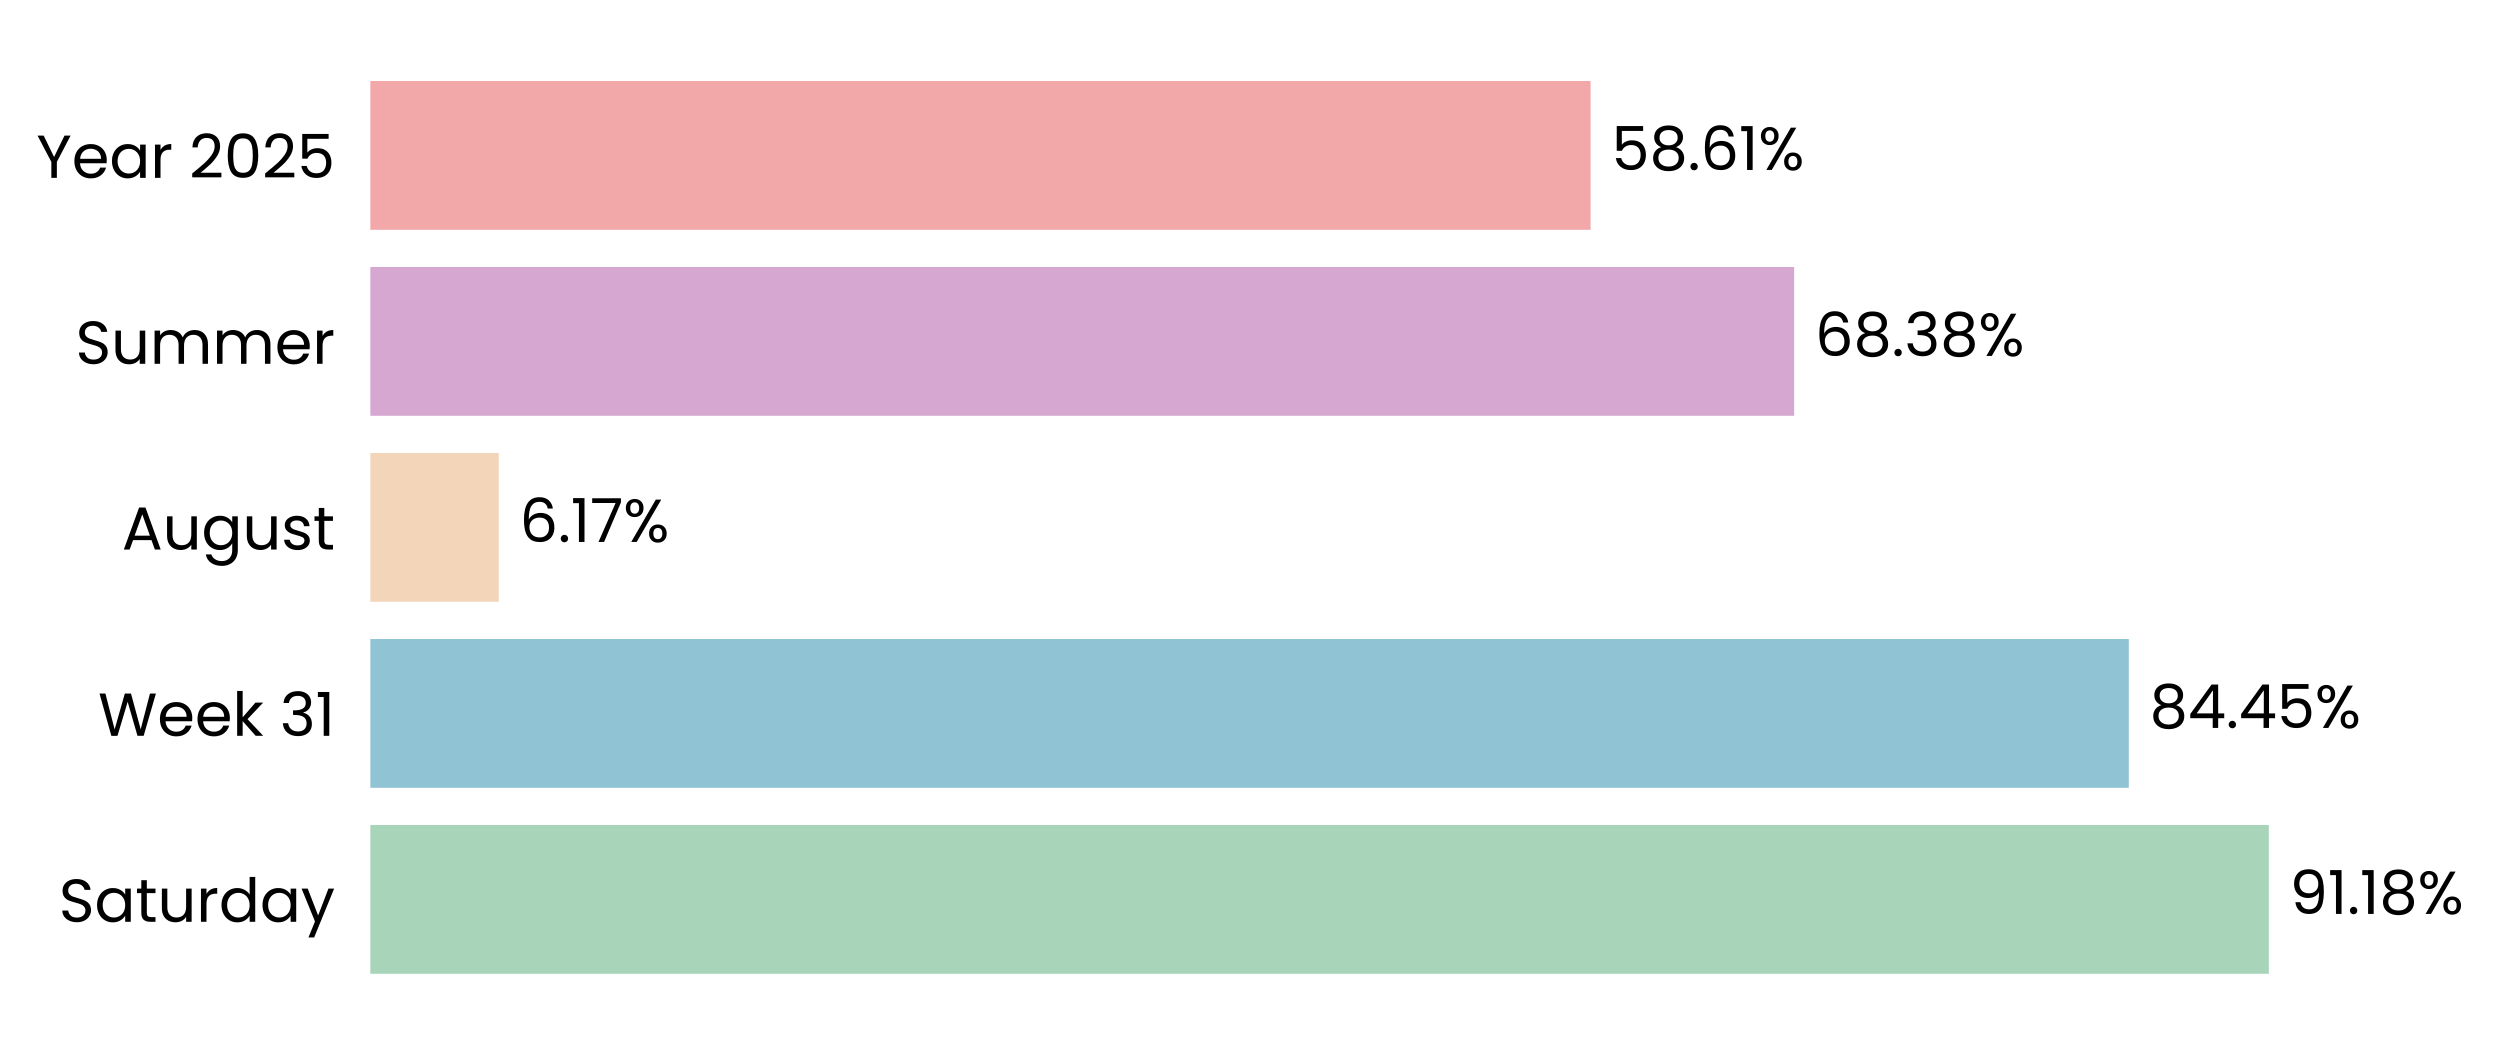
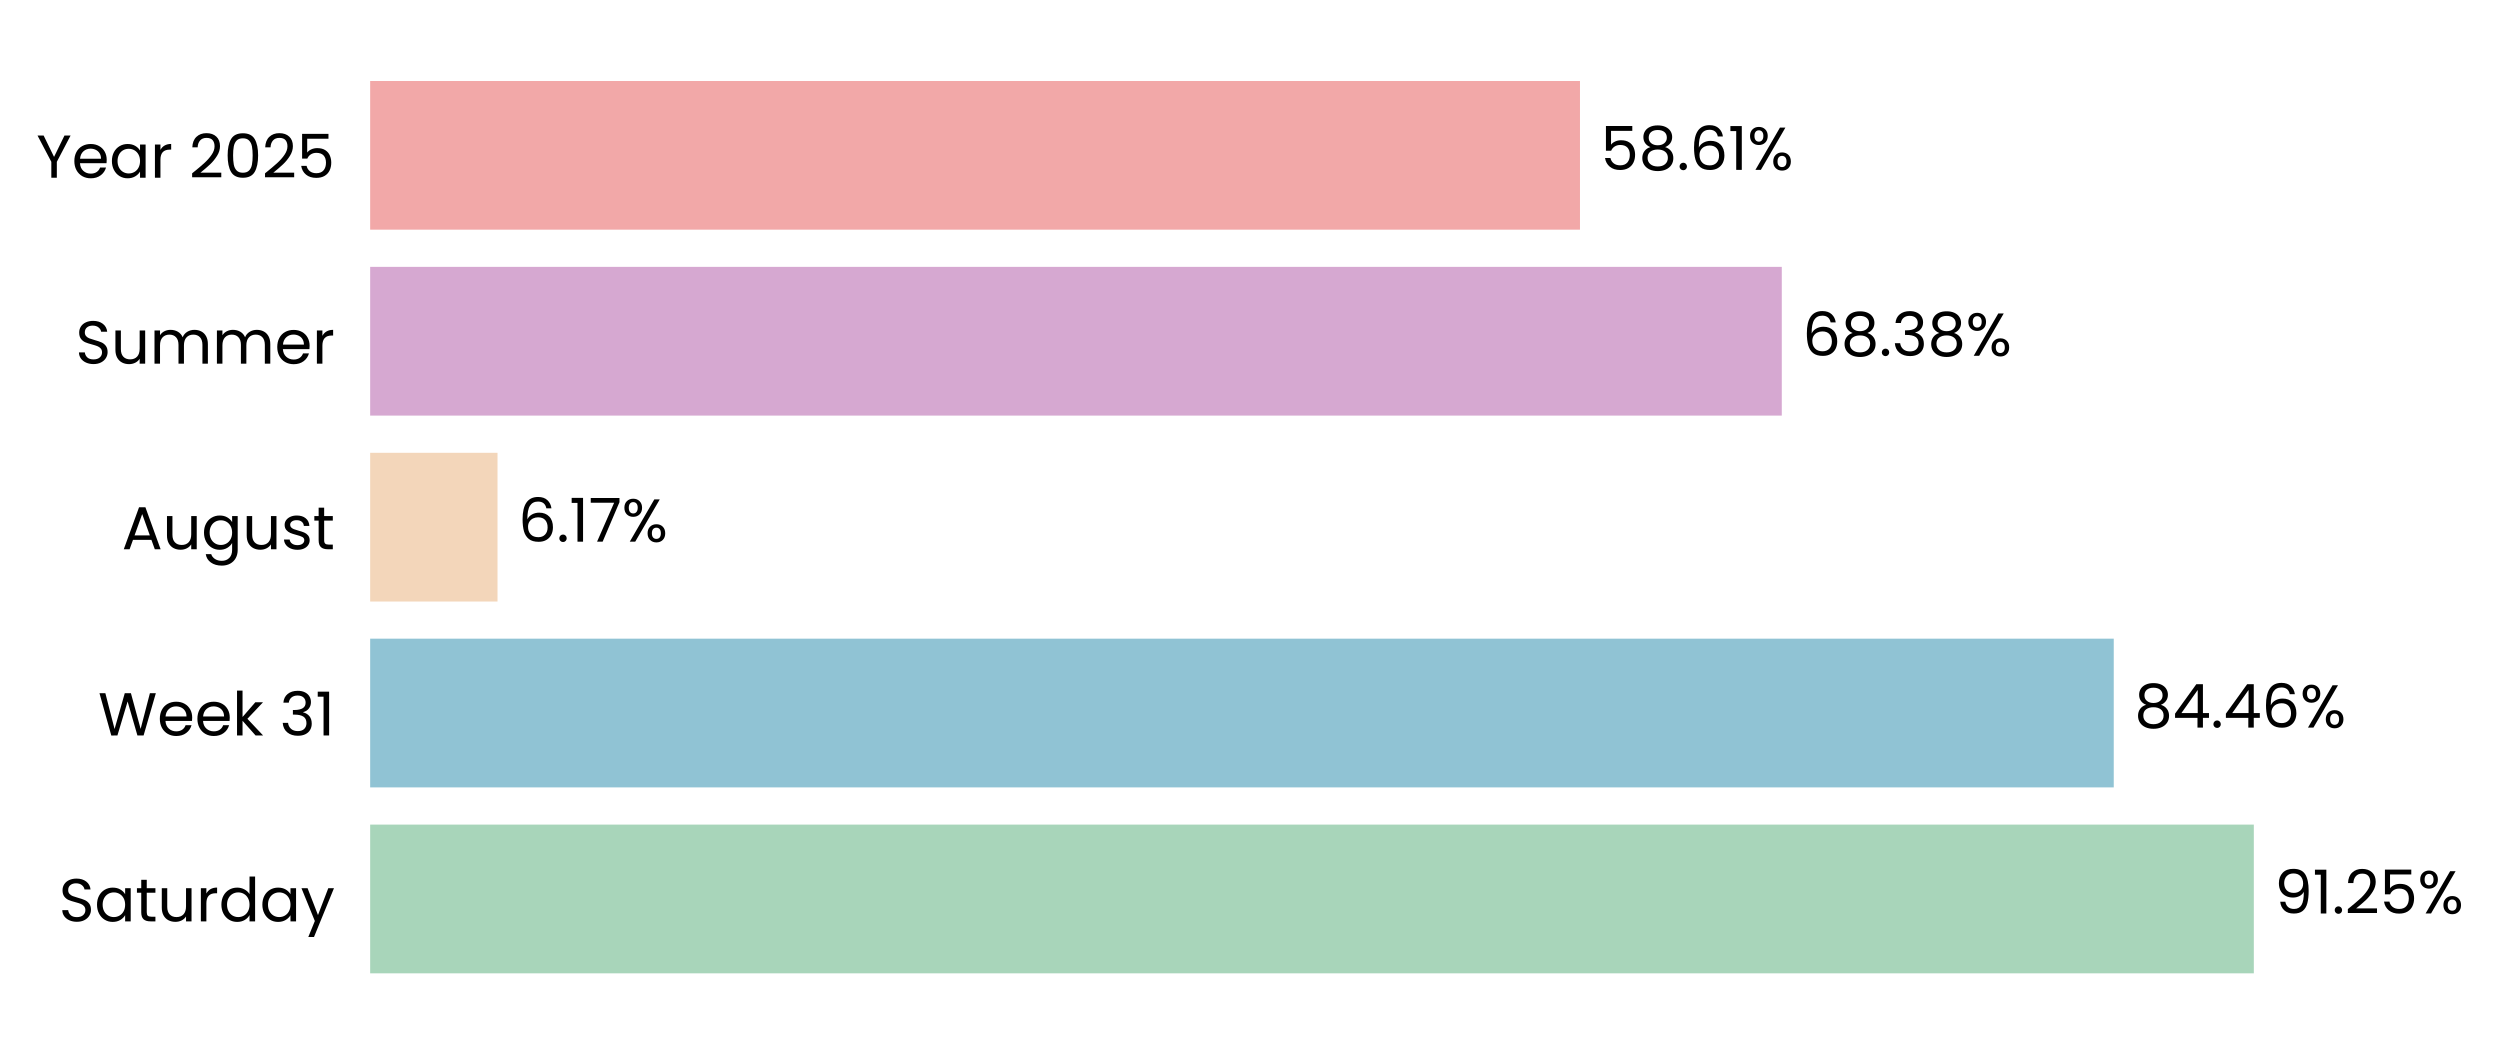
- <svg xmlns="http://www.w3.org/2000/svg" xmlns:xlink="http://www.w3.org/1999/xlink" width="494.885pt" height="208.8pt" viewBox="0 0 494.885 208.8" version="1.1">
+ <svg xmlns="http://www.w3.org/2000/svg" xmlns:xlink="http://www.w3.org/1999/xlink" width="495.123pt" height="208.8pt" viewBox="0 0 495.123 208.8" version="1.1">
  <defs>
    <style type="text/css">*{stroke-linejoin: round; stroke-linecap: butt}</style>
  </defs>
  <g id="figure_1">
    <g id="patch_1">
-       <path d="M 0 208.8  L 494.885 208.8  L 494.885 0  L 0 0  L 0 208.8  z " style="fill: none" />
+       <path d="M 0 208.8  L 495.123 208.8  L 495.123 0  L 0 0  L 0 208.8  z " style="fill: none" />
    </g>
    <g id="axes_1">
      <g id="patch_2">
-         <path d="M 73.311 201.6  L 485.474 201.6  L 485.474 7.2  L 73.311 7.2  L 73.311 201.6  z " style="fill: none" />
+         <path d="M 73.311 201.6  L 482.143 201.6  L 482.143 7.2  L 73.311 7.2  L 73.311 201.6  z " style="fill: none" />
      </g>
      <g id="patch_3">
-         <path d="M 73.311 192.764  L 449.124 192.764  L 449.124 163.309  L 73.311 163.309  z " clip-path="url(#p081f39acd5)" style="fill: #a8d5ba" />
+         <path d="M 73.311 192.764  L 446.37 192.764  L 446.37 163.309  L 73.311 163.309  z " clip-path="url(#p6af410f6a1)" style="fill: #a8d5ba" />
      </g>
      <g id="patch_4">
-         <path d="M 73.311 155.945  L 421.401 155.945  L 421.401 126.491  L 73.311 126.491  z " clip-path="url(#p081f39acd5)" style="fill: #90c3d4" />
+         <path d="M 73.311 155.945  L 418.628 155.945  L 418.628 126.491  L 73.311 126.491  z " clip-path="url(#p6af410f6a1)" style="fill: #90c3d4" />
      </g>
      <g id="patch_5">
-         <path d="M 73.311 119.127  L 98.73 119.127  L 98.73 89.673  L 73.311 89.673  z " clip-path="url(#p081f39acd5)" style="fill: #f3d6ba" />
+         <path d="M 73.311 119.127  L 98.534 119.127  L 98.534 89.673  L 73.311 89.673  z " clip-path="url(#p6af410f6a1)" style="fill: #f3d6ba" />
      </g>
      <g id="patch_6">
-         <path d="M 73.311 82.309  L 355.158 82.309  L 355.158 52.855  L 73.311 52.855  z " clip-path="url(#p081f39acd5)" style="fill: #d6a8d1" />
+         <path d="M 73.311 82.309  L 352.883 82.309  L 352.883 52.855  L 73.311 52.855  z " clip-path="url(#p6af410f6a1)" style="fill: #d6a8d1" />
      </g>
      <g id="patch_7">
-         <path d="M 73.311 45.491  L 314.863 45.491  L 314.863 16.036  L 73.311 16.036  z " clip-path="url(#p081f39acd5)" style="fill: #f2a8a8" />
+         <path d="M 73.311 45.491  L 312.912 45.491  L 312.912 16.036  L 73.311 16.036  z " clip-path="url(#p6af410f6a1)" style="fill: #f2a8a8" />
      </g>
      <g id="matplotlib.axis_1">
        <g id="ytick_1">
          <g id="text_1">
            <g transform="translate(11.65312 182.4764) scale(0.12 -0.12)">
              <defs>
                <path id="Poppins-Regular-53" d="M 1907 -45  Q 1466 -45 1117 112  Q 768 269 569 547  Q 371 826 365 1190  L 986 1190  Q 1018 877 1245 662  Q 1472 448 1907 448  Q 2323 448 2563 656  Q 2803 864 2803 1190  Q 2803 1446 2662 1606  Q 2522 1766 2310 1849  Q 2099 1933 1741 2029  Q 1299 2144 1033 2259  Q 768 2374 579 2620  Q 390 2867 390 3283  Q 390 3648 576 3929  Q 762 4211 1098 4364  Q 1434 4518 1869 4518  Q 2496 4518 2896 4204  Q 3296 3891 3347 3373  L 2707 3373  Q 2675 3629 2438 3824  Q 2202 4019 1811 4019  Q 1446 4019 1216 3830  Q 986 3642 986 3302  Q 986 3059 1123 2905  Q 1261 2752 1462 2672  Q 1664 2592 2029 2490  Q 2470 2368 2739 2249  Q 3008 2131 3200 1884  Q 3392 1638 3392 1216  Q 3392 890 3219 602  Q 3046 314 2707 134  Q 2368 -45 1907 -45  z " transform="scale(0.015625)" />
                <path id="Poppins-Regular-61" d="M 275 1766  Q 275 2304 492 2710  Q 710 3117 1091 3341  Q 1472 3565 1939 3565  Q 2400 3565 2739 3366  Q 3078 3168 3245 2867  L 3245 3507  L 3834 3507  L 3834 0  L 3245 0  L 3245 653  Q 3072 346 2729 144  Q 2387 -58 1933 -58  Q 1466 -58 1088 172  Q 710 403 492 819  Q 275 1235 275 1766  z M 3245 1760  Q 3245 2157 3085 2451  Q 2925 2746 2653 2902  Q 2381 3059 2054 3059  Q 1728 3059 1459 2905  Q 1190 2752 1030 2457  Q 870 2163 870 1766  Q 870 1363 1030 1065  Q 1190 768 1459 611  Q 1728 454 2054 454  Q 2381 454 2653 611  Q 2925 768 3085 1065  Q 3245 1363 3245 1760  z " transform="scale(0.015625)" />
                <path id="Poppins-Regular-74" d="M 1203 3027  L 1203 960  Q 1203 704 1312 598  Q 1421 493 1690 493  L 2118 493  L 2118 0  L 1594 0  Q 1107 0 864 224  Q 621 448 621 960  L 621 3027  L 166 3027  L 166 3507  L 621 3507  L 621 4390  L 1203 4390  L 1203 3507  L 2118 3507  L 2118 3027  L 1203 3027  z " transform="scale(0.015625)" />
                <path id="Poppins-Regular-75" d="M 3603 3507  L 3603 0  L 3021 0  L 3021 518  Q 2854 250 2556 99  Q 2259 -51 1901 -51  Q 1491 -51 1164 118  Q 838 288 649 627  Q 461 966 461 1453  L 461 3507  L 1037 3507  L 1037 1530  Q 1037 1011 1299 732  Q 1562 454 2016 454  Q 2483 454 2752 742  Q 3021 1030 3021 1581  L 3021 3507  L 3603 3507  z " transform="scale(0.015625)" />
                <path id="Poppins-Regular-72" d="M 1075 2938  Q 1229 3238 1513 3404  Q 1798 3571 2208 3571  L 2208 2970  L 2054 2970  Q 1075 2970 1075 1907  L 1075 0  L 493 0  L 493 3507  L 1075 3507  L 1075 2938  z " transform="scale(0.015625)" />
                <path id="Poppins-Regular-64" d="M 275 1766  Q 275 2304 492 2710  Q 710 3117 1091 3341  Q 1472 3565 1946 3565  Q 2355 3565 2707 3376  Q 3059 3187 3245 2880  L 3245 4736  L 3834 4736  L 3834 0  L 3245 0  L 3245 659  Q 3072 346 2733 144  Q 2394 -58 1939 -58  Q 1472 -58 1091 172  Q 710 403 492 819  Q 275 1235 275 1766  z M 3245 1760  Q 3245 2157 3085 2451  Q 2925 2746 2653 2902  Q 2381 3059 2054 3059  Q 1728 3059 1459 2905  Q 1190 2752 1030 2457  Q 870 2163 870 1766  Q 870 1363 1030 1065  Q 1190 768 1459 611  Q 1728 454 2054 454  Q 2381 454 2653 611  Q 2925 768 3085 1065  Q 3245 1363 3245 1760  z " transform="scale(0.015625)" />
                <path id="Poppins-Regular-79" d="M 3514 3507  L 1402 -1651  L 800 -1651  L 1491 38  L 77 3507  L 723 3507  L 1824 666  L 2912 3507  L 3514 3507  z " transform="scale(0.015625)" />
              </defs>
              <use xlink:href="#Poppins-Regular-53" />
              <use xlink:href="#Poppins-Regular-61" transform="translate(58.7 0)" />
              <use xlink:href="#Poppins-Regular-74" transform="translate(126.3 0)" />
              <use xlink:href="#Poppins-Regular-75" transform="translate(162.7 0)" />
              <use xlink:href="#Poppins-Regular-72" transform="translate(226.7 0)" />
              <use xlink:href="#Poppins-Regular-64" transform="translate(264 0)" />
              <use xlink:href="#Poppins-Regular-61" transform="translate(331.5999 0)" />
              <use xlink:href="#Poppins-Regular-79" transform="translate(399.1999 0)" />
            </g>
          </g>
        </g>
        <g id="ytick_2">
          <g id="text_2">
            <g transform="translate(19.42687 145.6582) scale(0.12 -0.12)">
              <defs>
                <path id="Poppins-Regular-57" d="M 6099 4461  L 4806 0  L 4154 0  L 3117 3590  L 2042 0  L 1395 -6  L 147 4461  L 768 4461  L 1741 678  L 2816 4461  L 3469 4461  L 4493 691  L 5472 4461  L 6099 4461  z " transform="scale(0.015625)" />
                <path id="Poppins-Regular-65" d="M 3693 1888  Q 3693 1722 3674 1536  L 870 1536  Q 902 1018 1225 726  Q 1549 435 2010 435  Q 2387 435 2640 611  Q 2893 787 2995 1082  L 3622 1082  Q 3482 576 3059 259  Q 2637 -58 2010 -58  Q 1510 -58 1116 166  Q 723 390 499 803  Q 275 1216 275 1760  Q 275 2304 492 2713  Q 710 3123 1104 3344  Q 1498 3565 2010 3565  Q 2509 3565 2893 3347  Q 3277 3130 3485 2749  Q 3693 2368 3693 1888  z M 3091 2010  Q 3091 2342 2944 2582  Q 2797 2822 2544 2947  Q 2291 3072 1984 3072  Q 1542 3072 1232 2790  Q 922 2509 877 2010  L 3091 2010  z " transform="scale(0.015625)" />
                <path id="Poppins-Regular-6b" d="M 2451 0  L 1075 1549  L 1075 0  L 493 0  L 493 4736  L 1075 4736  L 1075 1952  L 2426 3507  L 3238 3507  L 1587 1760  L 3245 0  L 2451 0  z " transform="scale(0.015625)" />
                <path id="Poppins-Regular-20" transform="scale(0.015625)" />
                <path id="Poppins-Regular-33" d="M 384 3462  Q 429 4051 838 4384  Q 1248 4717 1901 4717  Q 2336 4717 2653 4560  Q 2970 4403 3133 4134  Q 3296 3866 3296 3526  Q 3296 3130 3069 2842  Q 2842 2554 2477 2470  L 2477 2438  Q 2893 2336 3136 2035  Q 3379 1734 3379 1248  Q 3379 883 3212 592  Q 3046 301 2713 134  Q 2381 -32 1914 -32  Q 1235 -32 800 323  Q 365 678 314 1331  L 877 1331  Q 922 947 1190 704  Q 1459 461 1907 461  Q 2355 461 2588 694  Q 2822 928 2822 1299  Q 2822 1779 2502 1990  Q 2182 2202 1536 2202  L 1389 2202  L 1389 2688  L 1542 2688  Q 2131 2694 2432 2883  Q 2733 3072 2733 3469  Q 2733 3808 2512 4013  Q 2291 4218 1882 4218  Q 1485 4218 1241 4013  Q 998 3808 954 3462  L 384 3462  z " transform="scale(0.015625)" />
                <path id="Poppins-Regular-31" d="M 243 4096  L 243 4627  L 1446 4627  L 1446 0  L 858 0  L 858 4096  L 243 4096  z " transform="scale(0.015625)" />
              </defs>
              <use xlink:href="#Poppins-Regular-57" />
              <use xlink:href="#Poppins-Regular-65" transform="translate(97.59999 0)" />
              <use xlink:href="#Poppins-Regular-65" transform="translate(159.6 0)" />
              <use xlink:href="#Poppins-Regular-6b" transform="translate(221.6 0)" />
              <use xlink:href="#Poppins-Regular-20" transform="translate(273.0999 0)" />
              <use xlink:href="#Poppins-Regular-33" transform="translate(299.7999 0)" />
              <use xlink:href="#Poppins-Regular-31" transform="translate(358.6999 0)" />
            </g>
          </g>
        </g>
        <g id="ytick_3">
          <g id="text_3">
            <g transform="translate(24.11812 108.78) scale(0.12 -0.12)">
              <defs>
                <path id="Poppins-Regular-41" d="M 3130 992  L 1184 992  L 826 0  L 211 0  L 1824 4435  L 2496 4435  L 4102 0  L 3488 0  L 3130 992  z M 2963 1466  L 2157 3718  L 1350 1466  L 2963 1466  z " transform="scale(0.015625)" />
                <path id="Poppins-Regular-67" d="M 1939 3565  Q 2394 3565 2736 3366  Q 3078 3168 3245 2867  L 3245 3507  L 3834 3507  L 3834 -77  Q 3834 -557 3629 -931  Q 3424 -1306 3043 -1517  Q 2662 -1728 2157 -1728  Q 1466 -1728 1005 -1401  Q 544 -1075 461 -512  L 1037 -512  Q 1133 -832 1433 -1027  Q 1734 -1222 2157 -1222  Q 2637 -1222 2941 -921  Q 3245 -621 3245 -77  L 3245 659  Q 3072 352 2733 147  Q 2394 -58 1939 -58  Q 1472 -58 1091 172  Q 710 403 492 819  Q 275 1235 275 1766  Q 275 2304 492 2710  Q 710 3117 1091 3341  Q 1472 3565 1939 3565  z M 3245 1760  Q 3245 2157 3085 2451  Q 2925 2746 2653 2902  Q 2381 3059 2054 3059  Q 1728 3059 1459 2905  Q 1190 2752 1030 2457  Q 870 2163 870 1766  Q 870 1363 1030 1065  Q 1190 768 1459 611  Q 1728 454 2054 454  Q 2381 454 2653 611  Q 2925 768 3085 1065  Q 3245 1363 3245 1760  z " transform="scale(0.015625)" />
                <path id="Poppins-Regular-73" d="M 1734 -58  Q 1331 -58 1011 80  Q 691 218 505 464  Q 320 710 301 1030  L 902 1030  Q 928 768 1149 601  Q 1370 435 1728 435  Q 2061 435 2253 582  Q 2445 730 2445 954  Q 2445 1184 2240 1296  Q 2035 1408 1606 1517  Q 1216 1619 969 1724  Q 723 1830 547 2038  Q 371 2246 371 2586  Q 371 2854 531 3078  Q 691 3302 985 3433  Q 1280 3565 1658 3565  Q 2240 3565 2598 3270  Q 2957 2976 2982 2464  L 2400 2464  Q 2381 2739 2179 2905  Q 1978 3072 1638 3072  Q 1325 3072 1139 2937  Q 954 2803 954 2586  Q 954 2413 1066 2301  Q 1178 2189 1347 2121  Q 1517 2054 1818 1971  Q 2195 1869 2432 1769  Q 2669 1670 2838 1472  Q 3008 1274 3014 954  Q 3014 666 2854 435  Q 2694 205 2403 73  Q 2112 -58 1734 -58  z " transform="scale(0.015625)" />
              </defs>
              <use xlink:href="#Poppins-Regular-41" />
              <use xlink:href="#Poppins-Regular-75" transform="translate(67.39999 0)" />
              <use xlink:href="#Poppins-Regular-67" transform="translate(131.4 0)" />
              <use xlink:href="#Poppins-Regular-75" transform="translate(199 0)" />
              <use xlink:href="#Poppins-Regular-73" transform="translate(263 0)" />
              <use xlink:href="#Poppins-Regular-74" transform="translate(315.2 0)" />
            </g>
          </g>
        </g>
        <g id="ytick_4">
          <g id="text_4">
            <g transform="translate(14.95125 72.02182) scale(0.12 -0.12)">
              <defs>
                <path id="Poppins-Regular-6d" d="M 4710 3571  Q 5120 3571 5440 3401  Q 5760 3232 5945 2893  Q 6131 2554 6131 2067  L 6131 0  L 5555 0  L 5555 1984  Q 5555 2509 5296 2787  Q 5037 3066 4595 3066  Q 4141 3066 3872 2774  Q 3603 2483 3603 1933  L 3603 0  L 3027 0  L 3027 1984  Q 3027 2509 2768 2787  Q 2509 3066 2067 3066  Q 1613 3066 1344 2774  Q 1075 2483 1075 1933  L 1075 0  L 493 0  L 493 3507  L 1075 3507  L 1075 3002  Q 1248 3277 1539 3424  Q 1830 3571 2182 3571  Q 2624 3571 2963 3372  Q 3302 3174 3469 2790  Q 3616 3162 3955 3366  Q 4294 3571 4710 3571  z " transform="scale(0.015625)" />
              </defs>
              <use xlink:href="#Poppins-Regular-53" />
              <use xlink:href="#Poppins-Regular-75" transform="translate(58.7 0)" />
              <use xlink:href="#Poppins-Regular-6d" transform="translate(122.7 0)" />
              <use xlink:href="#Poppins-Regular-6d" transform="translate(225.7 0)" />
              <use xlink:href="#Poppins-Regular-65" transform="translate(328.7 0)" />
              <use xlink:href="#Poppins-Regular-72" transform="translate(390.6999 0)" />
            </g>
          </g>
        </g>
        <g id="ytick_5">
          <g id="text_5">
            <g transform="translate(7.2 35.20364) scale(0.12 -0.12)">
              <defs>
                <path id="Poppins-Regular-59" d="M 3616 4461  L 2163 1683  L 2163 0  L 1581 0  L 1581 1683  L 122 4461  L 768 4461  L 1869 2202  L 2970 4461  L 3616 4461  z " transform="scale(0.015625)" />
                <path id="Poppins-Regular-32" d="M 326 467  Q 1139 1120 1600 1539  Q 2061 1958 2377 2416  Q 2694 2874 2694 3315  Q 2694 3731 2492 3971  Q 2291 4211 1843 4211  Q 1408 4211 1168 3939  Q 928 3667 909 3213  L 346 3213  Q 371 3930 780 4320  Q 1190 4710 1837 4710  Q 2496 4710 2883 4345  Q 3270 3981 3270 3341  Q 3270 2810 2953 2307  Q 2637 1805 2233 1424  Q 1830 1043 1203 538  L 3405 538  L 3405 51  L 326 51  L 326 467  z " transform="scale(0.015625)" />
                <path id="Poppins-Regular-30" d="M 397 2362  Q 397 3462 755 4080  Q 1114 4698 2010 4698  Q 2899 4698 3257 4080  Q 3616 3462 3616 2362  Q 3616 1242 3257 621  Q 2899 0 2010 0  Q 1114 0 755 621  Q 397 1242 397 2362  z M 3040 2362  Q 3040 2918 2966 3305  Q 2893 3693 2665 3929  Q 2438 4166 2010 4166  Q 1574 4166 1347 3929  Q 1120 3693 1046 3305  Q 973 2918 973 2362  Q 973 1786 1046 1395  Q 1120 1005 1347 768  Q 1574 531 2010 531  Q 2438 531 2665 768  Q 2893 1005 2966 1395  Q 3040 1786 3040 2362  z " transform="scale(0.015625)" />
                <path id="Poppins-Regular-35" d="M 3347 4122  L 1101 4122  L 1101 2662  Q 1248 2867 1536 2998  Q 1824 3130 2157 3130  Q 2688 3130 3021 2909  Q 3354 2688 3498 2339  Q 3642 1990 3642 1600  Q 3642 1139 3469 774  Q 3296 410 2941 198  Q 2586 -13 2061 -13  Q 1389 -13 973 332  Q 557 678 467 1254  L 1037 1254  Q 1120 890 1389 685  Q 1658 480 2067 480  Q 2573 480 2829 784  Q 3085 1088 3085 1587  Q 3085 2086 2829 2358  Q 2573 2630 2074 2630  Q 1734 2630 1481 2467  Q 1229 2304 1114 2022  L 563 2022  L 563 4634  L 3347 4634  L 3347 4122  z " transform="scale(0.015625)" />
              </defs>
              <use xlink:href="#Poppins-Regular-59" />
              <use xlink:href="#Poppins-Regular-65" transform="translate(58.39999 0)" />
              <use xlink:href="#Poppins-Regular-61" transform="translate(120.4 0)" />
              <use xlink:href="#Poppins-Regular-72" transform="translate(188 0)" />
              <use xlink:href="#Poppins-Regular-20" transform="translate(225.3 0)" />
              <use xlink:href="#Poppins-Regular-32" transform="translate(252 0)" />
              <use xlink:href="#Poppins-Regular-30" transform="translate(309.4999 0)" />
              <use xlink:href="#Poppins-Regular-32" transform="translate(372.2999 0)" />
              <use xlink:href="#Poppins-Regular-35" transform="translate(429.7999 0)" />
            </g>
          </g>
        </g>
      </g>
      <g id="text_6">
-         <g transform="translate(453.2452 180.9164) scale(0.12 -0.12)">
+         <g transform="translate(450.4583 180.9164) scale(0.12 -0.12)">
          <defs>
            <path id="Poppins-Regular-39" d="M 1146 1242  Q 1210 877 1443 678  Q 1677 480 2074 480  Q 2605 480 2857 896  Q 3110 1312 3098 2298  Q 2963 2010 2649 1846  Q 2336 1683 1952 1683  Q 1523 1683 1187 1859  Q 851 2035 659 2374  Q 467 2714 467 3194  Q 467 3878 864 4297  Q 1261 4717 1990 4717  Q 2886 4717 3248 4134  Q 3610 3552 3610 2400  Q 3610 1594 3466 1069  Q 3322 544 2979 269  Q 2637 -6 2042 -6  Q 1389 -6 1024 346  Q 659 698 608 1242  L 1146 1242  z M 2048 2176  Q 2477 2176 2752 2441  Q 3027 2707 3027 3162  Q 3027 3642 2758 3936  Q 2490 4230 2003 4230  Q 1555 4230 1289 3948  Q 1024 3667 1024 3206  Q 1024 2739 1286 2457  Q 1549 2176 2048 2176  z " transform="scale(0.015625)" />
            <path id="Poppins-Regular-2e" d="M 678 -38  Q 512 -38 397 77  Q 282 192 282 358  Q 282 525 397 640  Q 512 755 678 755  Q 838 755 950 640  Q 1062 525 1062 358  Q 1062 192 950 77  Q 838 -38 678 -38  z " transform="scale(0.015625)" />
-             <path id="Poppins-Regular-38" d="M 1242 2406  Q 883 2547 691 2816  Q 499 3085 499 3469  Q 499 3814 672 4092  Q 845 4371 1187 4534  Q 1530 4698 2016 4698  Q 2502 4698 2844 4534  Q 3187 4371 3363 4092  Q 3539 3814 3539 3469  Q 3539 3098 3340 2819  Q 3142 2541 2797 2406  Q 3194 2285 3427 1981  Q 3661 1677 3661 1248  Q 3661 832 3456 521  Q 3251 211 2876 41  Q 2502 -128 2016 -128  Q 1530 -128 1162 41  Q 794 211 589 521  Q 384 832 384 1248  Q 384 1677 614 1984  Q 845 2291 1242 2406  z M 2976 3398  Q 2976 3789 2720 4000  Q 2464 4211 2016 4211  Q 1574 4211 1318 4000  Q 1062 3789 1062 3392  Q 1062 3034 1328 2816  Q 1594 2598 2016 2598  Q 2445 2598 2710 2819  Q 2976 3040 2976 3398  z M 2016 2150  Q 1542 2150 1241 1929  Q 941 1709 941 1267  Q 941 858 1232 608  Q 1523 358 2016 358  Q 2509 358 2797 608  Q 3085 858 3085 1267  Q 3085 1696 2790 1923  Q 2496 2150 2016 2150  z " transform="scale(0.015625)" />
            <path id="Poppins-Regular-25" d="M 269 3584  Q 269 4019 531 4278  Q 794 4538 1203 4538  Q 1613 4538 1875 4278  Q 2138 4019 2138 3584  Q 2138 3142 1875 2883  Q 1613 2624 1203 2624  Q 794 2624 531 2883  Q 269 3142 269 3584  z M 4006 4467  L 1414 0  L 838 0  L 3430 4467  L 4006 4467  z M 1203 4179  Q 986 4179 861 4028  Q 736 3878 736 3584  Q 736 3290 861 3136  Q 986 2982 1203 2982  Q 1421 2982 1549 3139  Q 1677 3296 1677 3584  Q 1677 3878 1549 4028  Q 1421 4179 1203 4179  z M 2720 883  Q 2720 1325 2982 1584  Q 3245 1843 3654 1843  Q 4064 1843 4323 1584  Q 4582 1325 4582 883  Q 4582 448 4323 185  Q 4064 -77 3654 -77  Q 3245 -77 2982 182  Q 2720 442 2720 883  z M 3648 1478  Q 3430 1478 3302 1328  Q 3174 1178 3174 883  Q 3174 595 3302 444  Q 3430 294 3648 294  Q 3866 294 3994 444  Q 4122 595 4122 883  Q 4122 1178 3994 1328  Q 3866 1478 3648 1478  z " transform="scale(0.015625)" />
          </defs>
          <use xlink:href="#Poppins-Regular-39" />
          <use xlink:href="#Poppins-Regular-31" transform="translate(62.99999 0)" />
          <use xlink:href="#Poppins-Regular-2e" transform="translate(94.99997 0)" />
-           <use xlink:href="#Poppins-Regular-31" transform="translate(116 0)" />
-           <use xlink:href="#Poppins-Regular-38" transform="translate(147.9999 0)" />
-           <use xlink:href="#Poppins-Regular-25" transform="translate(211.0999 0)" />
+           <use xlink:href="#Poppins-Regular-32" transform="translate(116 0)" />
+           <use xlink:href="#Poppins-Regular-35" transform="translate(173.4999 0)" />
+           <use xlink:href="#Poppins-Regular-25" transform="translate(236.2999 0)" />
        </g>
      </g>
      <g id="text_7">
-         <g transform="translate(425.5223 144.0982) scale(0.12 -0.12)">
+         <g transform="translate(422.7162 144.0982) scale(0.12 -0.12)">
          <defs>
+             <path id="Poppins-Regular-38" d="M 1242 2406  Q 883 2547 691 2816  Q 499 3085 499 3469  Q 499 3814 672 4092  Q 845 4371 1187 4534  Q 1530 4698 2016 4698  Q 2502 4698 2844 4534  Q 3187 4371 3363 4092  Q 3539 3814 3539 3469  Q 3539 3098 3340 2819  Q 3142 2541 2797 2406  Q 3194 2285 3427 1981  Q 3661 1677 3661 1248  Q 3661 832 3456 521  Q 3251 211 2876 41  Q 2502 -128 2016 -128  Q 1530 -128 1162 41  Q 794 211 589 521  Q 384 832 384 1248  Q 384 1677 614 1984  Q 845 2291 1242 2406  z M 2976 3398  Q 2976 3789 2720 4000  Q 2464 4211 2016 4211  Q 1574 4211 1318 4000  Q 1062 3789 1062 3392  Q 1062 3034 1328 2816  Q 1594 2598 2016 2598  Q 2445 2598 2710 2819  Q 2976 3040 2976 3398  z M 2016 2150  Q 1542 2150 1241 1929  Q 941 1709 941 1267  Q 941 858 1232 608  Q 1523 358 2016 358  Q 2509 358 2797 608  Q 3085 858 3085 1267  Q 3085 1696 2790 1923  Q 2496 2150 2016 2150  z " transform="scale(0.015625)" />
            <path id="Poppins-Regular-34" d="M 256 1030  L 256 1472  L 2502 4582  L 3200 4582  L 3200 1536  L 3840 1536  L 3840 1030  L 3200 1030  L 3200 0  L 2624 0  L 2624 1030  L 256 1030  z M 2650 3974  L 928 1536  L 2650 1536  L 2650 3974  z " transform="scale(0.015625)" />
+             <path id="Poppins-Regular-36" d="M 2976 3526  Q 2835 4237 2099 4237  Q 1530 4237 1248 3798  Q 966 3360 973 2355  Q 1120 2688 1462 2877  Q 1805 3066 2227 3066  Q 2886 3066 3280 2656  Q 3674 2246 3674 1523  Q 3674 1088 3504 742  Q 3334 397 2992 192  Q 2650 -13 2163 -13  Q 1504 -13 1133 281  Q 762 576 614 1094  Q 467 1613 467 2374  Q 467 4723 2106 4723  Q 2733 4723 3091 4384  Q 3450 4045 3514 3526  L 2976 3526  z M 2106 2573  Q 1830 2573 1587 2461  Q 1344 2349 1193 2121  Q 1043 1894 1043 1568  Q 1043 1082 1324 778  Q 1606 474 2131 474  Q 2579 474 2844 752  Q 3110 1030 3110 1504  Q 3110 2003 2854 2288  Q 2598 2573 2106 2573  z " transform="scale(0.015625)" />
          </defs>
          <use xlink:href="#Poppins-Regular-38" />
          <use xlink:href="#Poppins-Regular-34" transform="translate(63.09999 0)" />
          <use xlink:href="#Poppins-Regular-2e" transform="translate(126 0)" />
          <use xlink:href="#Poppins-Regular-34" transform="translate(147 0)" />
-           <use xlink:href="#Poppins-Regular-35" transform="translate(209.9 0)" />
-           <use xlink:href="#Poppins-Regular-25" transform="translate(272.7 0)" />
+           <use xlink:href="#Poppins-Regular-36" transform="translate(209.9 0)" />
+           <use xlink:href="#Poppins-Regular-25" transform="translate(273.3999 0)" />
        </g>
      </g>
      <g id="text_8">
-         <g transform="translate(102.8514 107.28) scale(0.12 -0.12)">
+         <g transform="translate(102.6218 107.28) scale(0.12 -0.12)">
          <defs>
-             <path id="Poppins-Regular-36" d="M 2976 3526  Q 2835 4237 2099 4237  Q 1530 4237 1248 3798  Q 966 3360 973 2355  Q 1120 2688 1462 2877  Q 1805 3066 2227 3066  Q 2886 3066 3280 2656  Q 3674 2246 3674 1523  Q 3674 1088 3504 742  Q 3334 397 2992 192  Q 2650 -13 2163 -13  Q 1504 -13 1133 281  Q 762 576 614 1094  Q 467 1613 467 2374  Q 467 4723 2106 4723  Q 2733 4723 3091 4384  Q 3450 4045 3514 3526  L 2976 3526  z M 2106 2573  Q 1830 2573 1587 2461  Q 1344 2349 1193 2121  Q 1043 1894 1043 1568  Q 1043 1082 1324 778  Q 1606 474 2131 474  Q 2579 474 2844 752  Q 3110 1030 3110 1504  Q 3110 2003 2854 2288  Q 2598 2573 2106 2573  z " transform="scale(0.015625)" />
            <path id="Poppins-Regular-37" d="M 3245 4173  L 1466 0  L 877 0  L 2682 4115  L 211 4115  L 211 4614  L 3245 4614  L 3245 4173  z " transform="scale(0.015625)" />
          </defs>
          <use xlink:href="#Poppins-Regular-36" />
          <use xlink:href="#Poppins-Regular-2e" transform="translate(63.49999 0)" />
          <use xlink:href="#Poppins-Regular-31" transform="translate(84.49997 0)" />
          <use xlink:href="#Poppins-Regular-37" transform="translate(116.5 0)" />
          <use xlink:href="#Poppins-Regular-25" transform="translate(171.0999 0)" />
        </g>
      </g>
      <g id="text_9">
-         <g transform="translate(359.2796 70.46182) scale(0.12 -0.12)">
+         <g transform="translate(356.9714 70.46182) scale(0.12 -0.12)">
          <use xlink:href="#Poppins-Regular-36" />
          <use xlink:href="#Poppins-Regular-38" transform="translate(63.49999 0)" />
          <use xlink:href="#Poppins-Regular-2e" transform="translate(126.6 0)" />
          <use xlink:href="#Poppins-Regular-33" transform="translate(147.6 0)" />
          <use xlink:href="#Poppins-Regular-38" transform="translate(206.5 0)" />
          <use xlink:href="#Poppins-Regular-25" transform="translate(269.5999 0)" />
        </g>
      </g>
      <g id="text_10">
-         <g transform="translate(318.9849 33.64364) scale(0.12 -0.12)">
+         <g transform="translate(317 33.64364) scale(0.12 -0.12)">
          <use xlink:href="#Poppins-Regular-35" />
          <use xlink:href="#Poppins-Regular-38" transform="translate(62.79999 0)" />
          <use xlink:href="#Poppins-Regular-2e" transform="translate(125.9 0)" />
          <use xlink:href="#Poppins-Regular-36" transform="translate(146.9 0)" />
          <use xlink:href="#Poppins-Regular-31" transform="translate(210.3999 0)" />
          <use xlink:href="#Poppins-Regular-25" transform="translate(242.3999 0)" />
        </g>
      </g>
    </g>
  </g>
  <defs>
-     <clipPath id="p081f39acd5">
-       <rect x="73.311" y="7.2" width="412.163" height="194.4" />
+     <clipPath id="p6af410f6a1">
+       <rect x="73.311" y="7.2" width="408.832" height="194.4" />
    </clipPath>
  </defs>
</svg>
